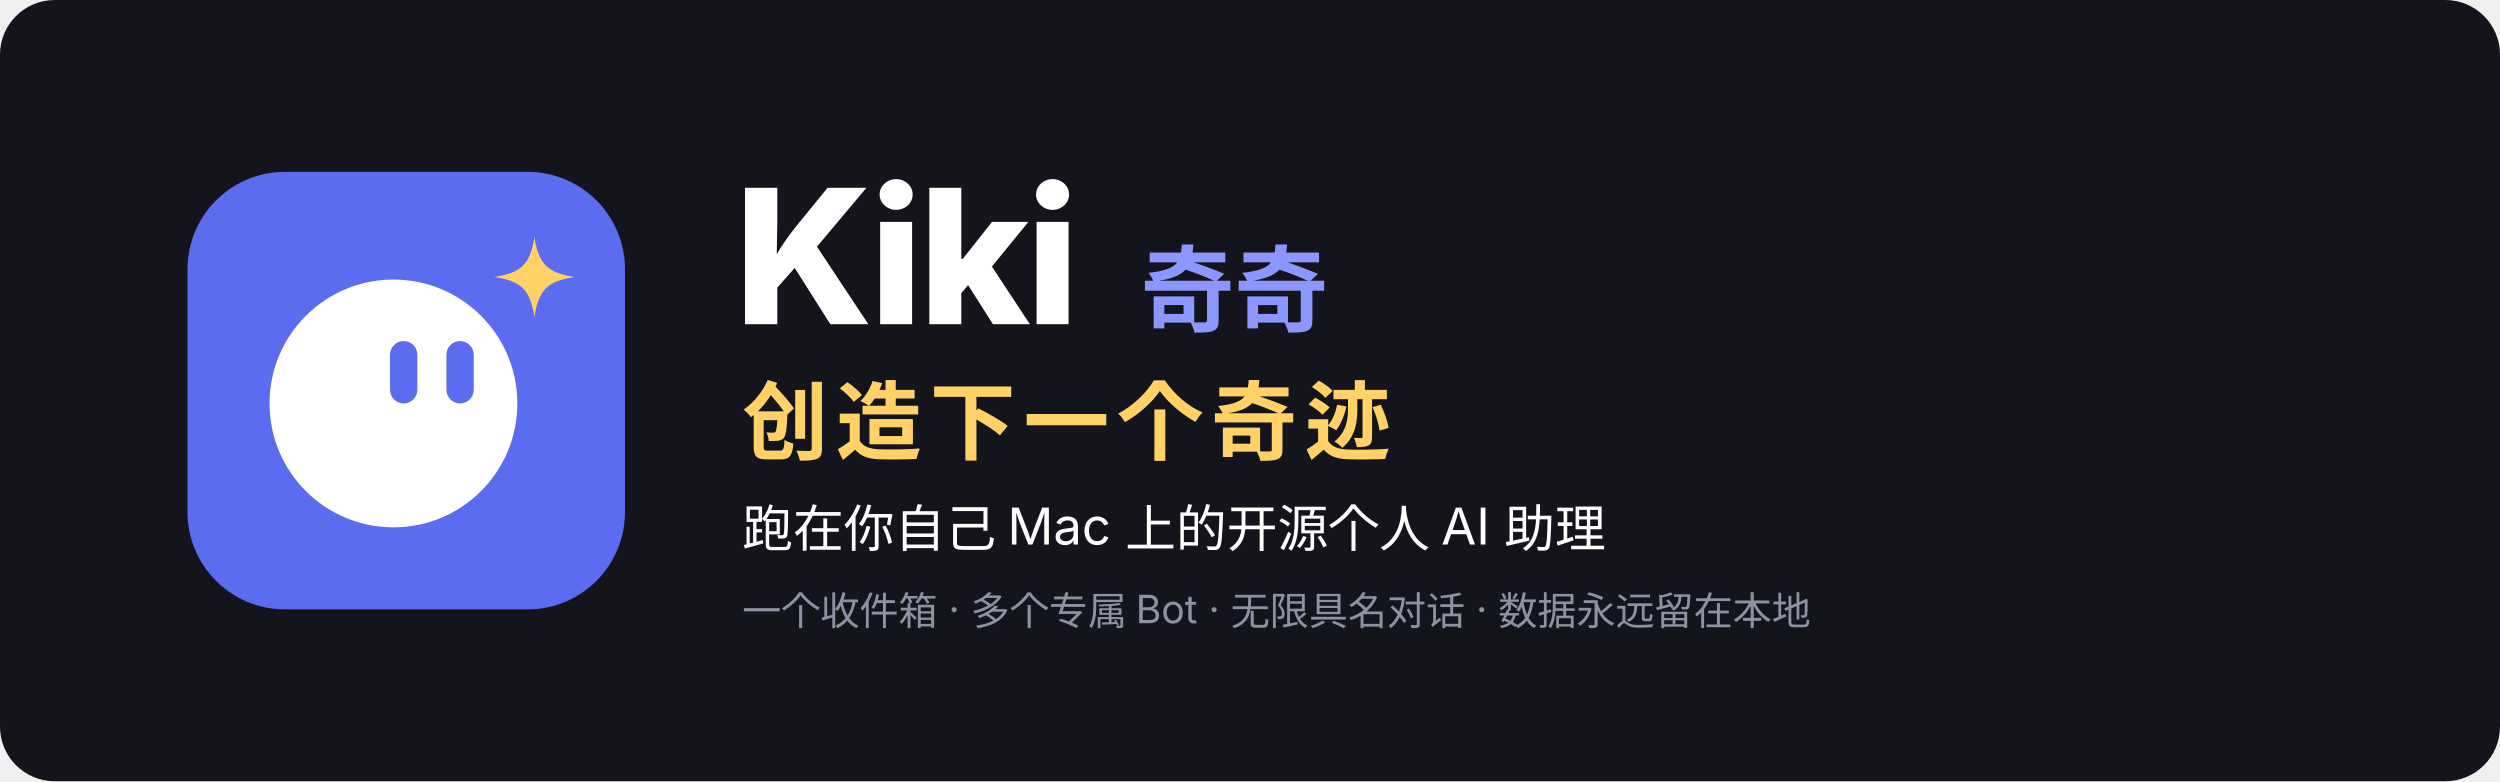
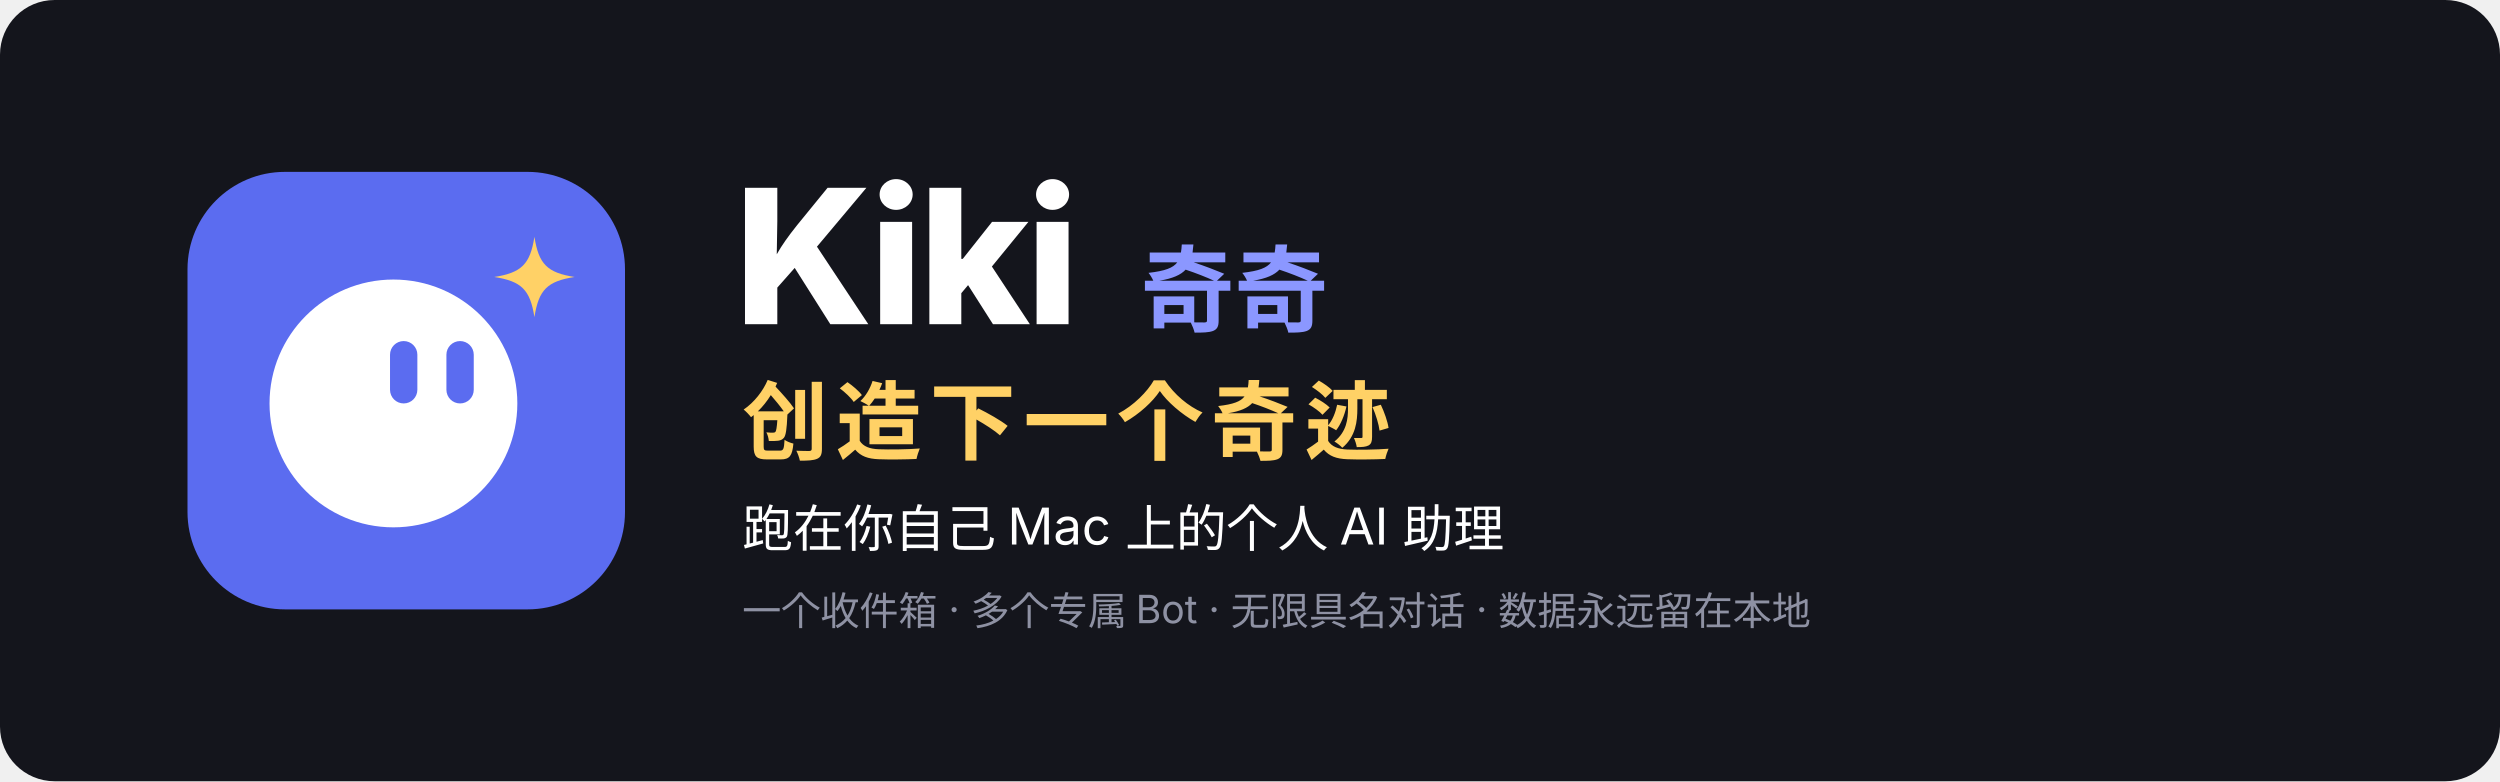
<svg xmlns="http://www.w3.org/2000/svg" width="1280" height="400" viewBox="0 0 1280 400">
  <rect width="1280" height="400" rx="28" fill="#14151c" />
  <g transform="translate(96 88) scale(0.21875)">
    <rect width="1024" height="1024" rx="228" fill="#5b6cf0" />
    <circle cx="482" cy="542" r="290" fill="#fff" />
    <g fill="#5b6cf0">
      <rect x="474" y="396" width="64" height="146" rx="32" />
      <rect x="606" y="396" width="64" height="146" rx="32" />
    </g>
    <path d="M812 152c10 64 30 84 94 94-64 10-84 30-94 94-10-64-30-84-94-94 64-10 84-30 94-94z" fill="#ffd166" />
  </g>
  <g font-family="-apple-system, BlinkMacSystemFont, 'SF Pro Display', 'PingFang SC', 'Segoe UI', 'Noto Sans SC', sans-serif">
    <text x="376" y="166" font-size="96" font-weight="800" fill="#ffffff" letter-spacing="-2">Kiki</text>
    <text x="584" y="166" font-size="48" font-weight="600" fill="#8b97ff">奇奇</text>
    <text x="380" y="232" font-size="44" font-weight="800" fill="#ffd166" letter-spacing="4">创造下一个奇迹</text>
-     <text x="380" y="280" font-size="26" fill="#ffffff">跑在你自己 Mac 上的开源个人 AI 助理</text>
+     <text x="380" y="280" font-size="26" fill="#ffffff">跑在你自己 Mac 上的个人 AI 助理</text>
    <text x="380" y="320" font-size="20" fill="#8e91a3">一个收件箱 · 多个专属 Bot · 无限具名对话 · 数据永远留在本地</text>
  </g>
</svg>
